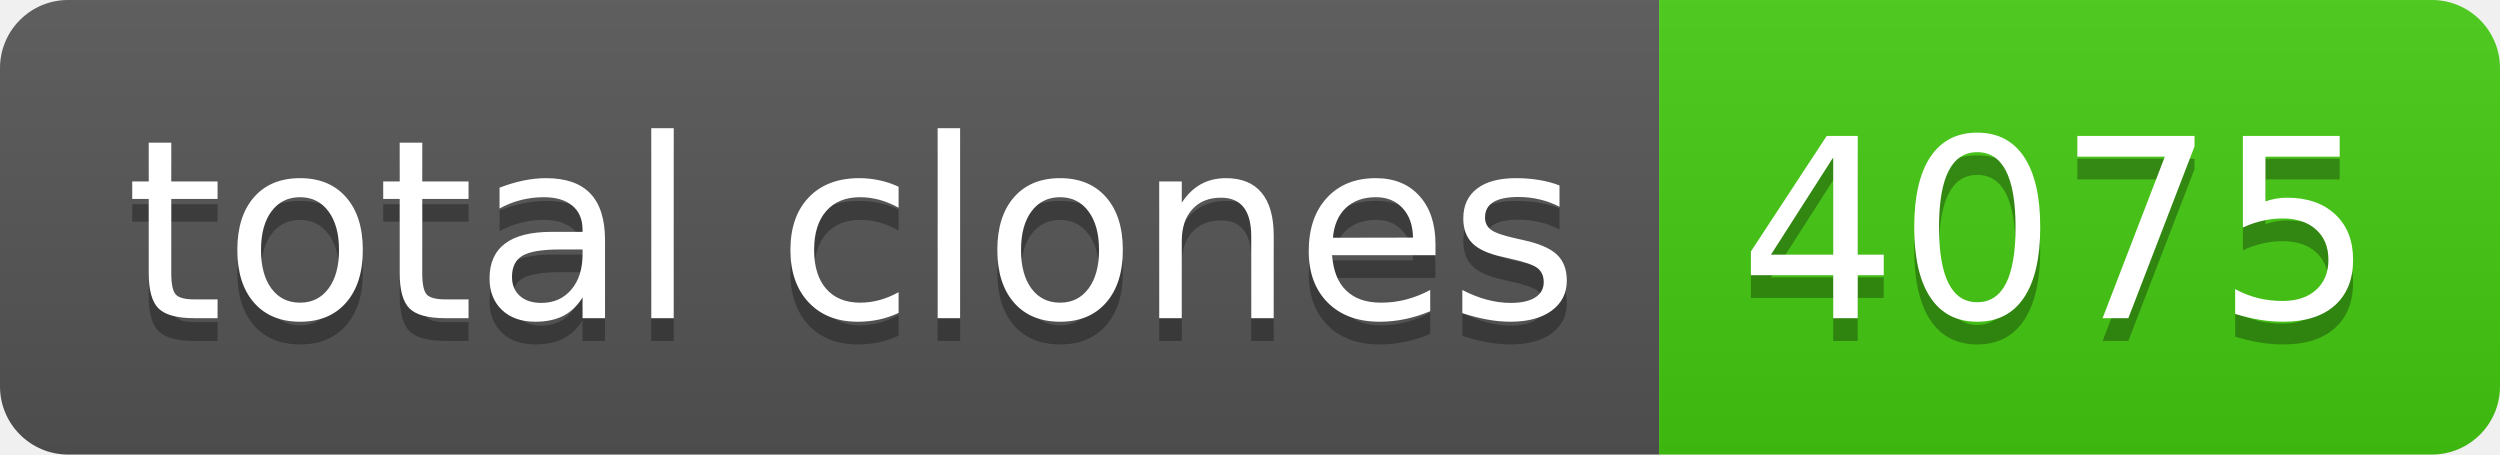
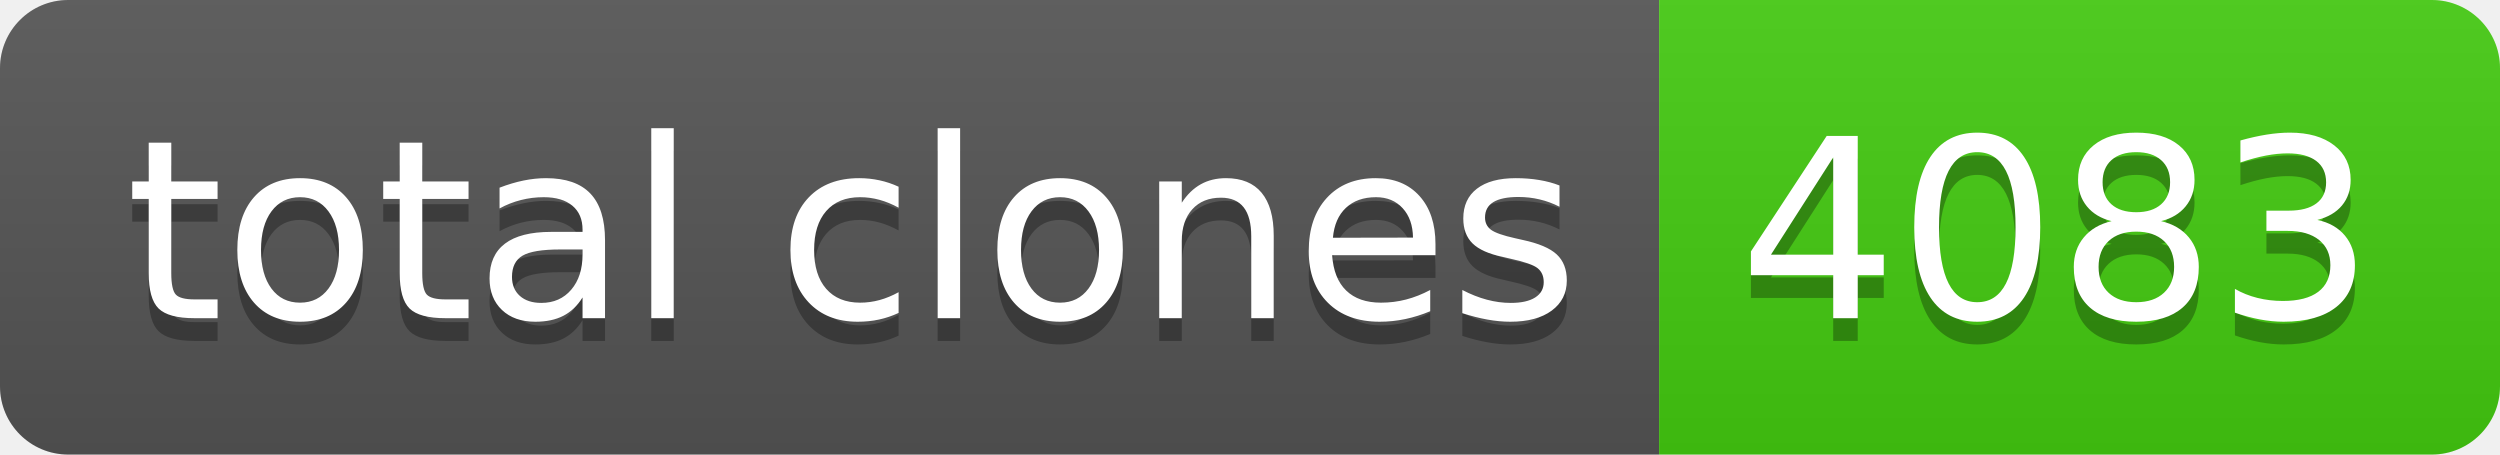
- <svg xmlns="http://www.w3.org/2000/svg" width="110" height="20" role="img" aria-label="total clones: 4075">
+ <svg xmlns="http://www.w3.org/2000/svg" width="110" height="20" role="img" aria-label="total clones: 4083">
  <linearGradient id="s" x2="0" y2="100%">
    <stop offset="0" stop-color="#bbb" stop-opacity=".1" />
    <stop offset="1" stop-opacity=".1" />
  </linearGradient>
  <clipPath id="r">
    <rect width="110" height="20" rx="3" fill="#fff" />
  </clipPath>
  <g clip-path="url(#r)">
    <rect width="73" height="20" fill="#555" />
    <rect x="73" width="37" height="20" fill="#4c1" />
    <rect width="110" height="20" fill="url(#s)" />
  </g>
  <g fill="#fff" text-anchor="middle" font-family="Verdana,Geneva,DejaVu Sans,sans-serif" text-rendering="geometricPrecision" font-size="110">
    <text aria-hidden="true" x="375" y="150" fill="#010101" fill-opacity=".3" transform="scale(.1)" textLength="630">total clones</text>
    <text x="375" y="140" transform="scale(.1)" fill="#fff" textLength="630">total clones</text>
-     <text aria-hidden="true" x="905" y="150" fill="#010101" fill-opacity=".3" transform="scale(.1)" textLength="270">4075</text>
-     <text x="905" y="140" transform="scale(.1)" fill="#fff" textLength="270">4075</text>
+     <text aria-hidden="true" x="905" y="150" fill="#010101" fill-opacity=".3" transform="scale(.1)" textLength="270">4083</text>
+     <text x="905" y="140" transform="scale(.1)" fill="#fff" textLength="270">4083</text>
  </g>
</svg>
